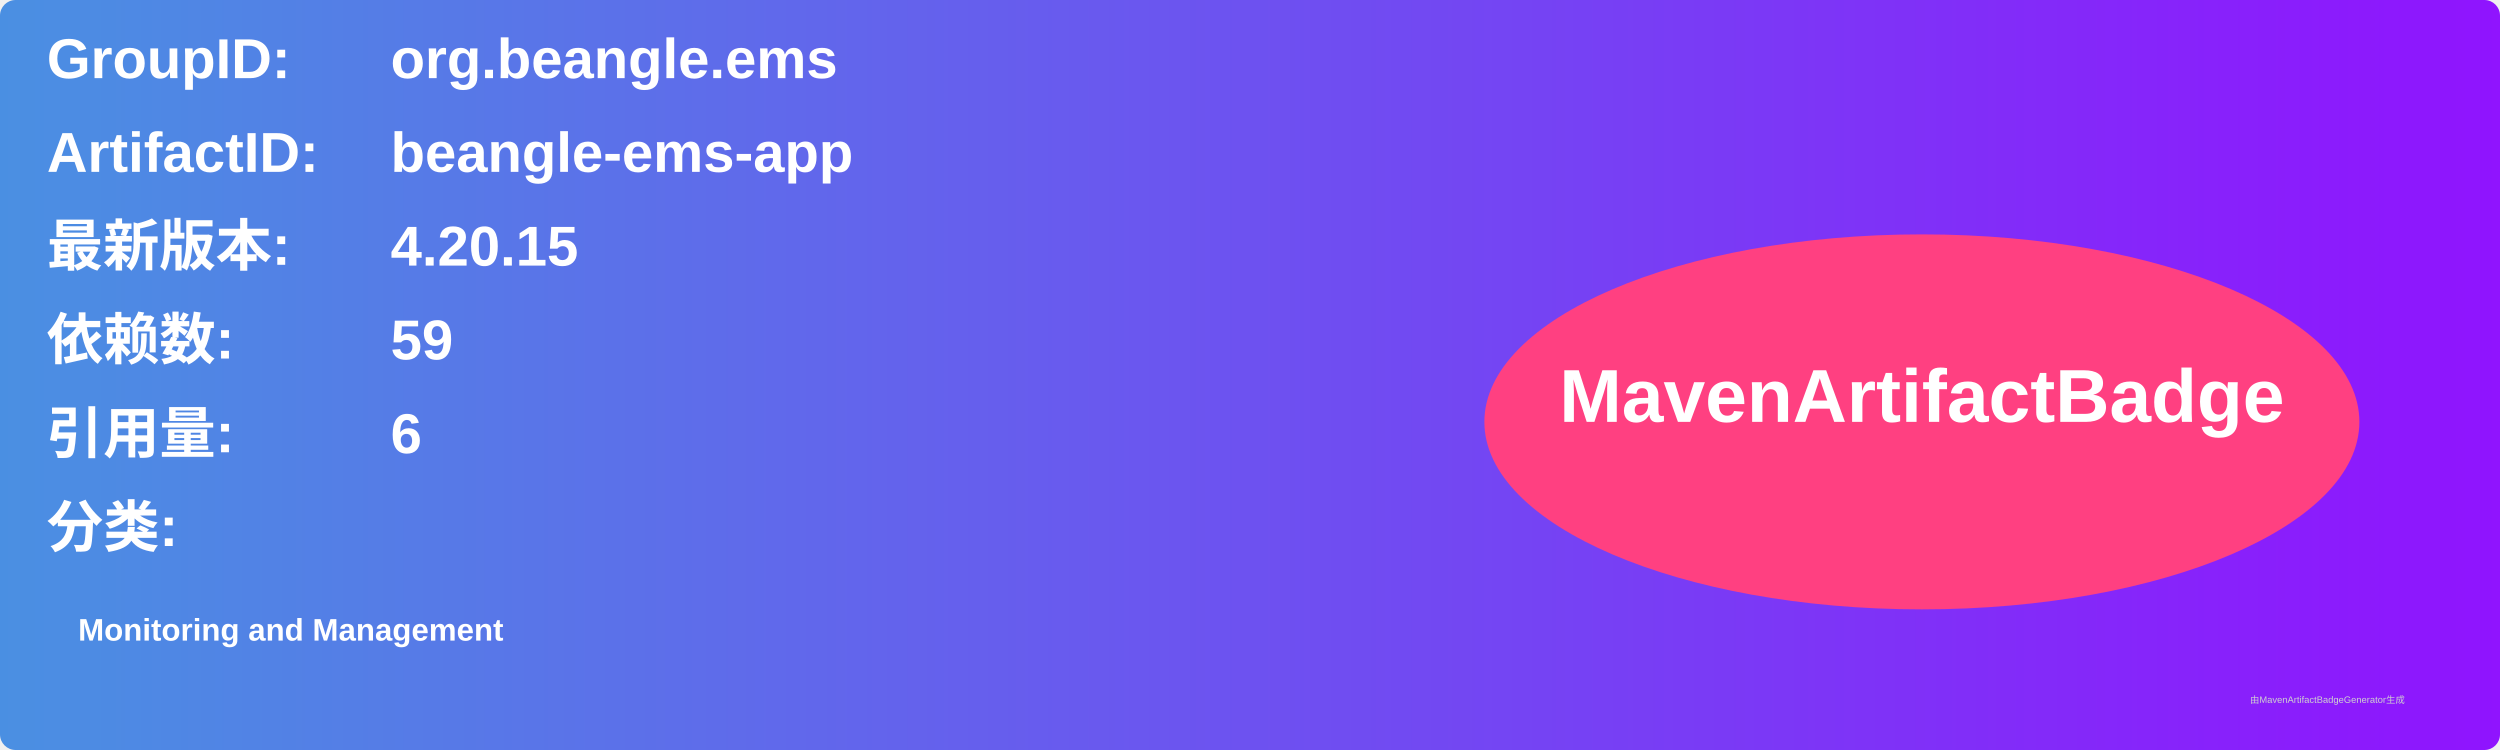
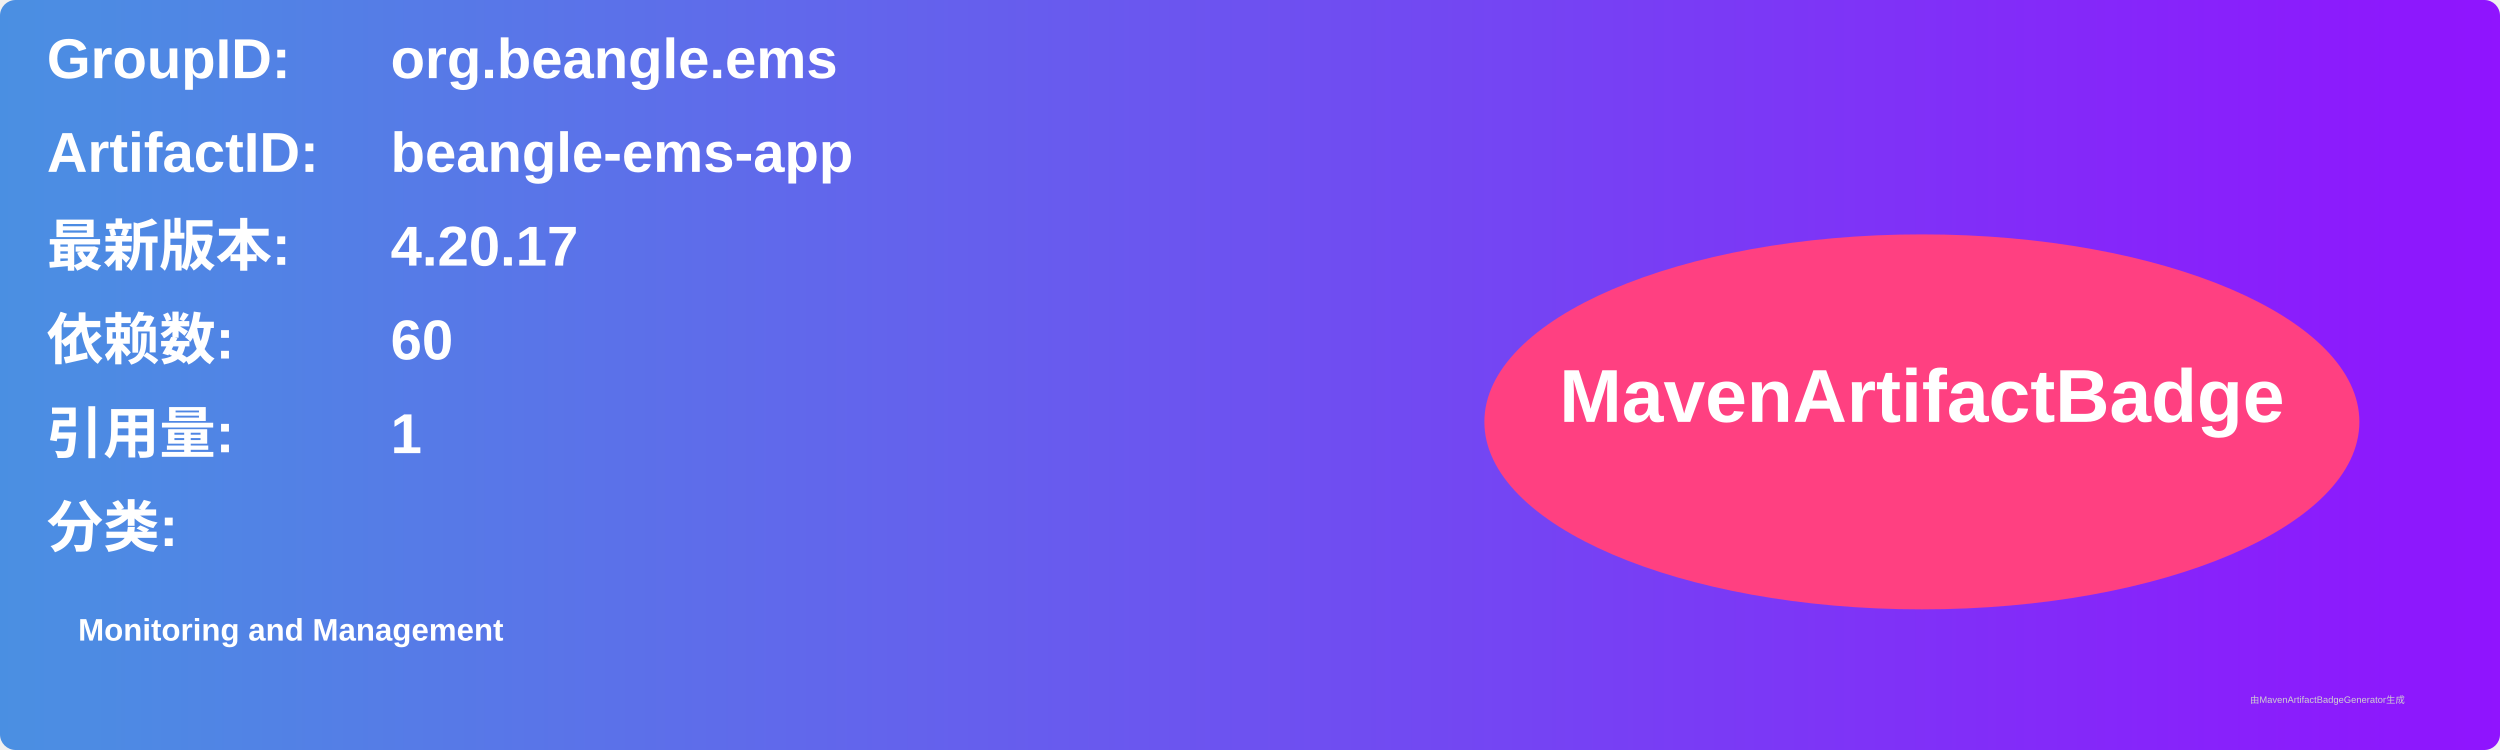
<svg xmlns="http://www.w3.org/2000/svg" width="800" height="240" viewBox="0 0 800 240">
  <linearGradient id="grad" x1="0%" y1="0%" x2="100%" y2="0%">
    <stop offset="0%" stop-color="#4a90e2" />
    <stop offset="100%" stop-color="#9013fe" />
  </linearGradient>
  <rect width="100%" height="100%" rx="5" ry="5" fill="url(#grad)" />
  <g transform="translate(15, 15)">
    <text x="0" y="10" font-family="Arial" font-size="18" fill="white" font-weight="bold" width="260">GroupID:</text>
    <text x="110" y="10" font-family="Arial" font-size="18" fill="white" font-weight="bold" width="460">org.beangle.ems</text>
    <text x="0" y="40" font-family="Arial" font-size="18" fill="white" font-weight="bold" width="260">ArtifactID:</text>
    <text x="110" y="40" font-family="Arial" font-size="18" fill="white" font-weight="bold" width="460">beangle-ems-app</text>
    <text x="0" y="70" font-family="Arial" font-size="18" fill="white" font-weight="bold">最新版本:</text>
    <text x="110" y="70" font-family="Arial" font-size="18" fill="white" font-weight="bold">
-       <tspan font-weight="bold">4.20.15</tspan>
+       <tspan font-weight="bold">4.20.17</tspan>
    </text>
    <text x="0" y="100" font-family="Arial" font-size="18" fill="white" font-weight="bold">依赖数: </text>
    <text x="110" y="100" font-family="Arial" font-size="18" fill="white">
-       <tspan font-weight="bold">59</tspan>
+       <tspan font-weight="bold">60</tspan>
    </text>
    <text x="0" y="130" font-family="Arial" font-size="18" fill="white" font-weight="bold">引用量: </text>
    <text x="110" y="130" font-family="Arial" font-size="18" fill="white">
-       <tspan font-weight="bold">6</tspan>
+       <tspan font-weight="bold">1</tspan>
    </text>
    <text x="0" y="160" font-family="Arial" font-size="18" fill="white" font-weight="bold">分类:</text>
    <text x="10" y="190" font-family="Arial" font-size="10" fill="white">
      <tspan font-weight="bold">Monitoring and Management</tspan>
    </text>
    <ellipse cx="600" cy="120" rx="140" ry="60" fill="#ff4081" />
    <text x="600" y="120" text-anchor="middle" font-family="Arial" font-size="24" fill="white" font-weight="bold">MavenArtifactBadge</text>
  </g>
  <text x="720" y="225" font-family="Arial" font-size="3" fill="#d0d0d0">由MavenArtifactBadgeGenerator生成</text>
</svg>
